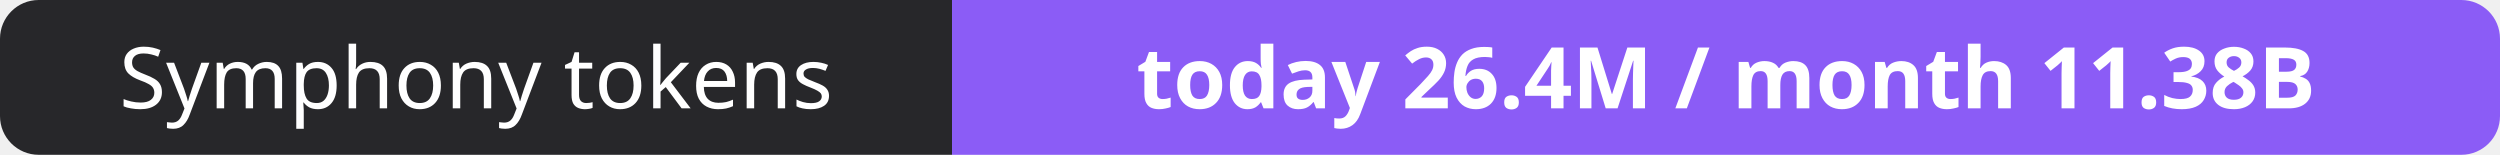
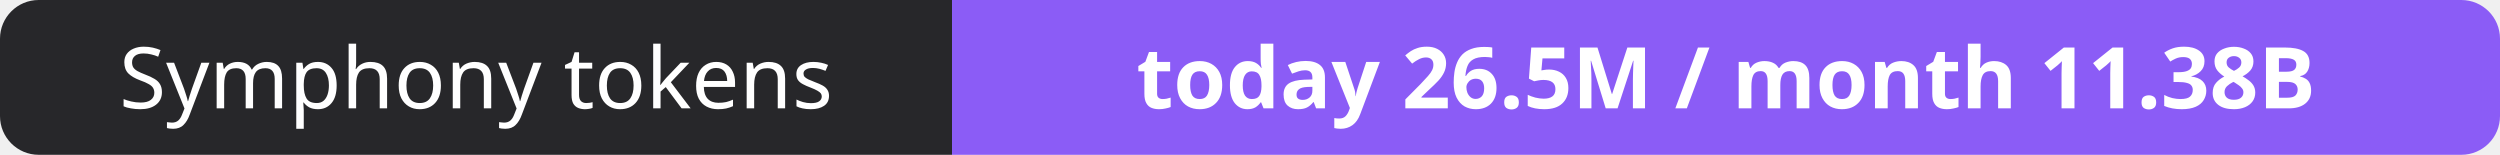
- <svg xmlns="http://www.w3.org/2000/svg" width="323" height="20" role="img" aria-label="Symphony tokens: today 26.4M / month 11.38B">
+ <svg xmlns="http://www.w3.org/2000/svg" width="323" height="20" role="img" aria-label="Symphony tokens: today 26.5M / month 11.38B">
  <clipPath id="r">
    <rect width="323" height="20" rx="5" fill="#fff" />
  </clipPath>
  <g clip-path="url(#r)">
    <rect width="123" height="20" fill="#27272a" />
    <rect x="123" width="200" height="20" fill="#8b5cf6" />
  </g>
  <g fill="#fff" text-anchor="middle" font-family="Verdana,Geneva,sans-serif" font-size="11">
    <text x="61.5" y="14">Symphony tokens</text>
-     <text x="223.0" y="14" font-weight="700">today 26.4M / month 11.38B</text>
+     <text x="223.0" y="14" font-weight="700">today 26.5M / month 11.38B</text>
  </g>
</svg>
